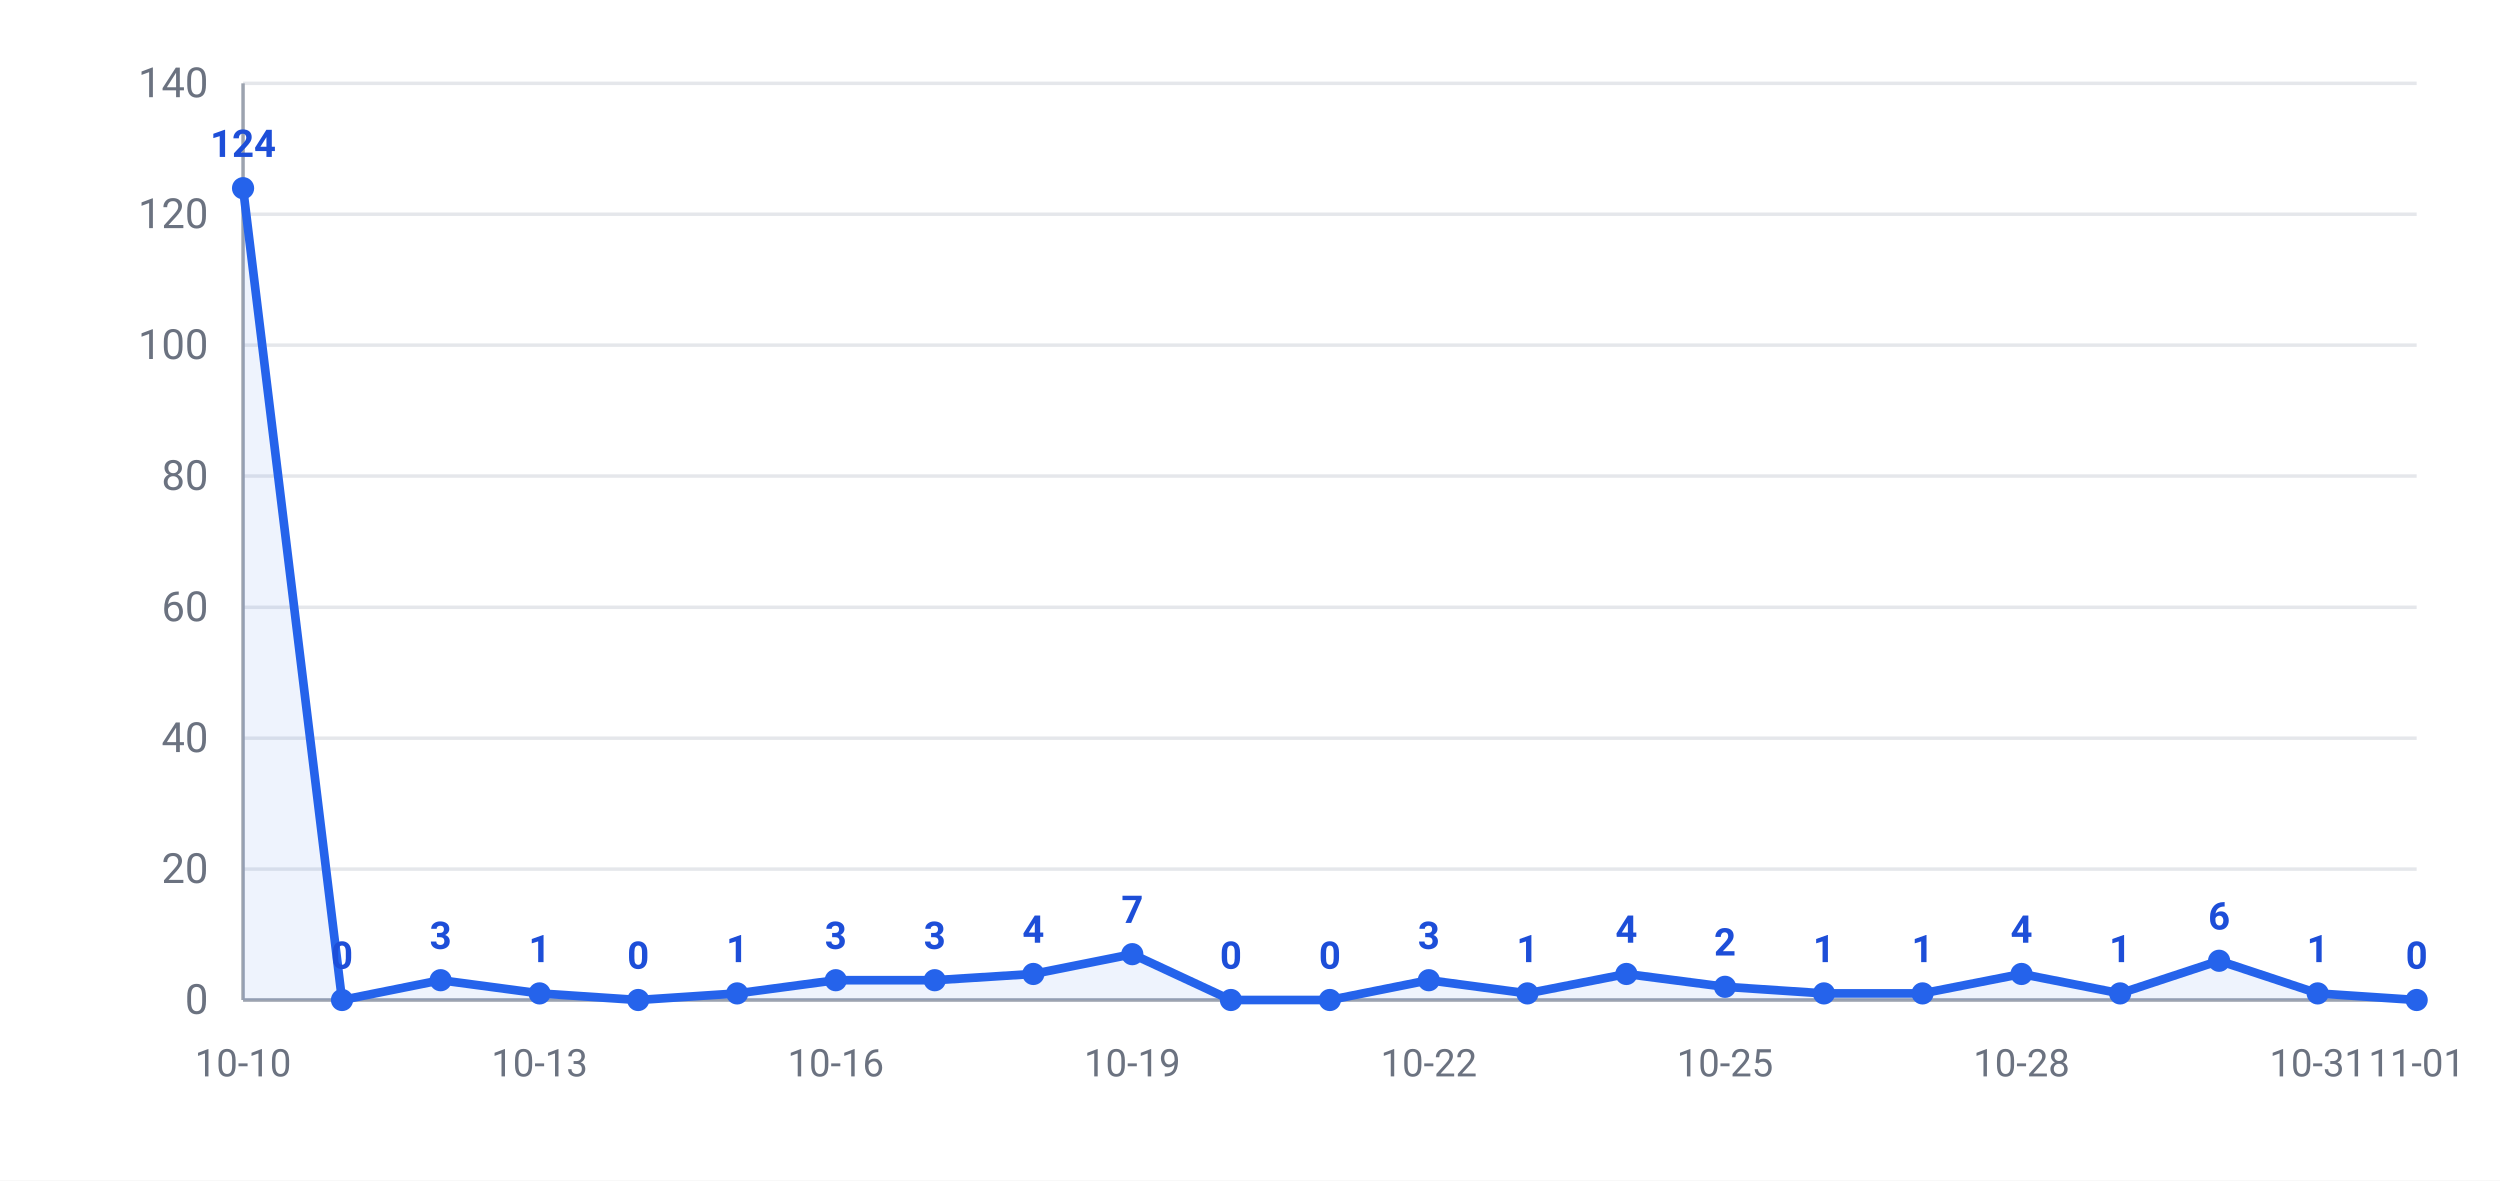
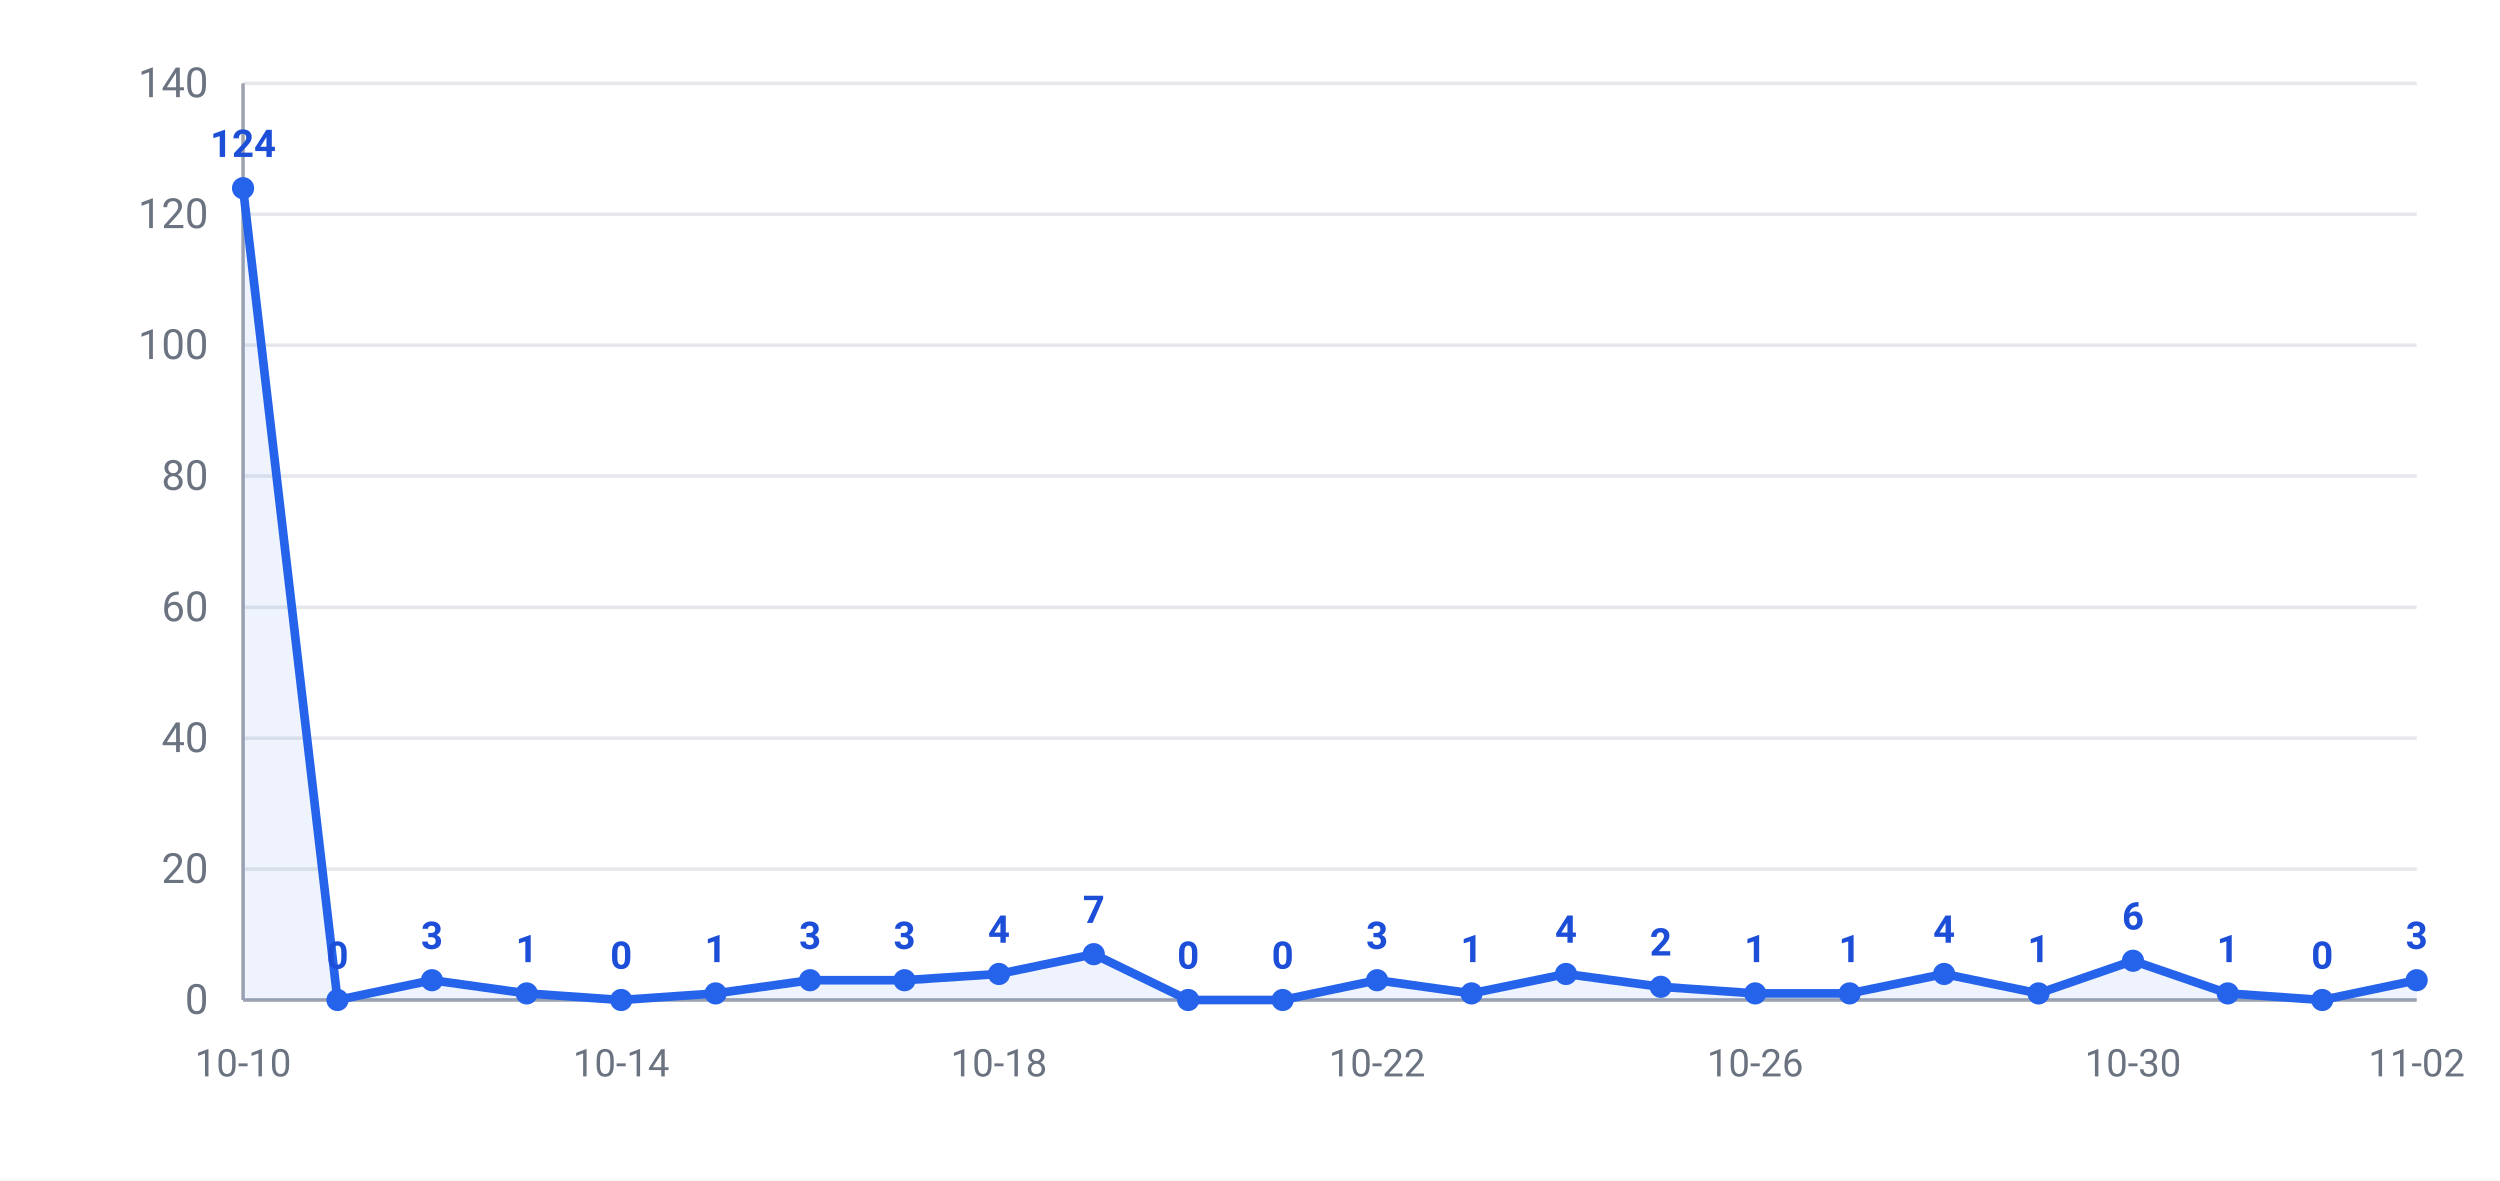
<svg xmlns="http://www.w3.org/2000/svg" width="720" height="340" viewBox="0 0 720 340" font-family="-apple-system,Segoe UI,Roboto,Helvetica,Arial,Microsoft YaHei,PingFang SC,Noto Sans CJK SC,sans-serif">
  <rect width="720" height="340" fill="#ffffff" />
  <line x1="70" y1="288.0" x2="696" y2="288.0" stroke="#e5e7eb" stroke-width="1" />
  <text x="60" y="292.0" text-anchor="end" font-size="12" fill="#6b7280">0</text>
  <line x1="70" y1="250.3" x2="696" y2="250.3" stroke="#e5e7eb" stroke-width="1" />
  <text x="60" y="254.3" text-anchor="end" font-size="12" fill="#6b7280">20</text>
  <line x1="70" y1="212.6" x2="696" y2="212.6" stroke="#e5e7eb" stroke-width="1" />
  <text x="60" y="216.6" text-anchor="end" font-size="12" fill="#6b7280">40</text>
  <line x1="70" y1="174.9" x2="696" y2="174.9" stroke="#e5e7eb" stroke-width="1" />
  <text x="60" y="178.9" text-anchor="end" font-size="12" fill="#6b7280">60</text>
  <line x1="70" y1="137.1" x2="696" y2="137.1" stroke="#e5e7eb" stroke-width="1" />
  <text x="60" y="141.1" text-anchor="end" font-size="12" fill="#6b7280">80</text>
  <line x1="70" y1="99.4" x2="696" y2="99.4" stroke="#e5e7eb" stroke-width="1" />
  <text x="60" y="103.4" text-anchor="end" font-size="12" fill="#6b7280">100</text>
  <line x1="70" y1="61.7" x2="696" y2="61.7" stroke="#e5e7eb" stroke-width="1" />
  <text x="60" y="65.7" text-anchor="end" font-size="12" fill="#6b7280">120</text>
  <line x1="70" y1="24.0" x2="696" y2="24.0" stroke="#e5e7eb" stroke-width="1" />
  <text x="60" y="28.0" text-anchor="end" font-size="12" fill="#6b7280">140</text>
  <line x1="70" y1="24" x2="70" y2="288" stroke="#9ca3af" stroke-width="1" />
  <line x1="70" y1="288" x2="696" y2="288" stroke="#9ca3af" stroke-width="1" />
-   <polygon points="70,288.0 70.0,54.2 98.5,288.0 126.9,282.3 155.4,286.1 183.8,288.0 212.3,286.1 240.7,282.3 269.2,282.3 297.6,280.5 326.1,274.8 354.5,288.0 383.0,288.0 411.5,282.3 439.9,286.1 468.4,280.5 496.8,284.2 525.3,286.1 553.7,286.1 582.2,280.5 610.6,286.1 639.1,276.7 667.5,286.1 696.0,288.0 696.0,288.0" fill="#2563eb" opacity="0.08" />
-   <polyline points="70.0,54.2 98.5,288.0 126.9,282.3 155.4,286.1 183.8,288.0 212.3,286.1 240.7,282.3 269.2,282.3 297.6,280.5 326.1,274.8 354.5,288.0 383.0,288.0 411.5,282.3 439.9,286.1 468.4,280.5 496.8,284.2 525.3,286.1 553.7,286.1 582.2,280.5 610.6,286.1 639.1,276.7 667.5,286.1 696.0,288.0" fill="none" stroke="#2563eb" stroke-width="2.5" stroke-linejoin="round" />
+   <polygon points="70,288.0 70.0,54.2 97.2,288.0 124.4,282.3 151.7,286.1 178.9,288.0 206.1,286.1 233.3,282.3 260.5,282.3 287.7,280.5 315.0,274.8 342.2,288.0 369.4,288.0 396.6,282.3 423.8,286.1 451.0,280.5 478.3,284.2 505.5,286.1 532.7,286.1 559.9,280.5 587.1,286.1 614.3,276.7 641.6,286.1 668.8,288.0 696.0,282.3 696.0,288.0" fill="#2563eb" opacity="0.08" />
+   <polyline points="70.0,54.2 97.2,288.0 124.4,282.3 151.7,286.1 178.9,288.0 206.1,286.1 233.3,282.3 260.5,282.3 287.7,280.5 315.0,274.8 342.2,288.0 369.4,288.0 396.6,282.3 423.8,286.1 451.0,280.5 478.3,284.2 505.5,286.1 532.7,286.1 559.9,280.5 587.1,286.1 614.3,276.7 641.6,286.1 668.8,288.0 696.0,282.3" fill="none" stroke="#2563eb" stroke-width="2.5" stroke-linejoin="round" />
  <circle cx="70.0" cy="54.2" r="3.2" fill="#2563eb" />
  <text x="70.0" y="45.2" text-anchor="middle" font-size="11" font-weight="600" fill="#1d4ed8">124</text>
-   <circle cx="98.5" cy="288.0" r="3.2" fill="#2563eb" />
-   <text x="98.5" y="279.0" text-anchor="middle" font-size="11" font-weight="600" fill="#1d4ed8">0</text>
-   <circle cx="126.9" cy="282.3" r="3.2" fill="#2563eb" />
-   <text x="126.9" y="273.3" text-anchor="middle" font-size="11" font-weight="600" fill="#1d4ed8">3</text>
-   <circle cx="155.4" cy="286.1" r="3.2" fill="#2563eb" />
-   <text x="155.4" y="277.1" text-anchor="middle" font-size="11" font-weight="600" fill="#1d4ed8">1</text>
-   <circle cx="183.8" cy="288.0" r="3.2" fill="#2563eb" />
-   <text x="183.8" y="279.0" text-anchor="middle" font-size="11" font-weight="600" fill="#1d4ed8">0</text>
-   <circle cx="212.3" cy="286.1" r="3.2" fill="#2563eb" />
-   <text x="212.3" y="277.1" text-anchor="middle" font-size="11" font-weight="600" fill="#1d4ed8">1</text>
-   <circle cx="240.7" cy="282.3" r="3.2" fill="#2563eb" />
-   <text x="240.7" y="273.3" text-anchor="middle" font-size="11" font-weight="600" fill="#1d4ed8">3</text>
-   <circle cx="269.2" cy="282.3" r="3.2" fill="#2563eb" />
-   <text x="269.2" y="273.3" text-anchor="middle" font-size="11" font-weight="600" fill="#1d4ed8">3</text>
-   <circle cx="297.6" cy="280.5" r="3.2" fill="#2563eb" />
-   <text x="297.6" y="271.5" text-anchor="middle" font-size="11" font-weight="600" fill="#1d4ed8">4</text>
-   <circle cx="326.1" cy="274.8" r="3.2" fill="#2563eb" />
-   <text x="326.1" y="265.8" text-anchor="middle" font-size="11" font-weight="600" fill="#1d4ed8">7</text>
-   <circle cx="354.5" cy="288.0" r="3.2" fill="#2563eb" />
-   <text x="354.5" y="279.0" text-anchor="middle" font-size="11" font-weight="600" fill="#1d4ed8">0</text>
-   <circle cx="383.0" cy="288.0" r="3.2" fill="#2563eb" />
-   <text x="383.0" y="279.0" text-anchor="middle" font-size="11" font-weight="600" fill="#1d4ed8">0</text>
-   <circle cx="411.5" cy="282.3" r="3.2" fill="#2563eb" />
-   <text x="411.5" y="273.3" text-anchor="middle" font-size="11" font-weight="600" fill="#1d4ed8">3</text>
-   <circle cx="439.9" cy="286.1" r="3.2" fill="#2563eb" />
-   <text x="439.9" y="277.1" text-anchor="middle" font-size="11" font-weight="600" fill="#1d4ed8">1</text>
-   <circle cx="468.4" cy="280.5" r="3.2" fill="#2563eb" />
-   <text x="468.4" y="271.5" text-anchor="middle" font-size="11" font-weight="600" fill="#1d4ed8">4</text>
-   <circle cx="496.8" cy="284.2" r="3.2" fill="#2563eb" />
-   <text x="496.8" y="275.2" text-anchor="middle" font-size="11" font-weight="600" fill="#1d4ed8">2</text>
-   <circle cx="525.3" cy="286.1" r="3.2" fill="#2563eb" />
-   <text x="525.3" y="277.1" text-anchor="middle" font-size="11" font-weight="600" fill="#1d4ed8">1</text>
-   <circle cx="553.7" cy="286.1" r="3.2" fill="#2563eb" />
-   <text x="553.7" y="277.1" text-anchor="middle" font-size="11" font-weight="600" fill="#1d4ed8">1</text>
-   <circle cx="582.2" cy="280.5" r="3.2" fill="#2563eb" />
-   <text x="582.2" y="271.5" text-anchor="middle" font-size="11" font-weight="600" fill="#1d4ed8">4</text>
-   <circle cx="610.6" cy="286.1" r="3.2" fill="#2563eb" />
-   <text x="610.6" y="277.1" text-anchor="middle" font-size="11" font-weight="600" fill="#1d4ed8">1</text>
-   <circle cx="639.1" cy="276.7" r="3.2" fill="#2563eb" />
-   <text x="639.1" y="267.7" text-anchor="middle" font-size="11" font-weight="600" fill="#1d4ed8">6</text>
-   <circle cx="667.5" cy="286.1" r="3.2" fill="#2563eb" />
-   <text x="667.5" y="277.1" text-anchor="middle" font-size="11" font-weight="600" fill="#1d4ed8">1</text>
-   <circle cx="696.0" cy="288.0" r="3.2" fill="#2563eb" />
-   <text x="696.0" y="279.0" text-anchor="middle" font-size="11" font-weight="600" fill="#1d4ed8">0</text>
+   <circle cx="97.2" cy="288.0" r="3.2" fill="#2563eb" />
+   <text x="97.2" y="279.0" text-anchor="middle" font-size="11" font-weight="600" fill="#1d4ed8">0</text>
+   <circle cx="124.4" cy="282.3" r="3.2" fill="#2563eb" />
+   <text x="124.4" y="273.3" text-anchor="middle" font-size="11" font-weight="600" fill="#1d4ed8">3</text>
+   <circle cx="151.7" cy="286.1" r="3.2" fill="#2563eb" />
+   <text x="151.7" y="277.1" text-anchor="middle" font-size="11" font-weight="600" fill="#1d4ed8">1</text>
+   <circle cx="178.9" cy="288.0" r="3.2" fill="#2563eb" />
+   <text x="178.9" y="279.0" text-anchor="middle" font-size="11" font-weight="600" fill="#1d4ed8">0</text>
+   <circle cx="206.1" cy="286.1" r="3.2" fill="#2563eb" />
+   <text x="206.1" y="277.1" text-anchor="middle" font-size="11" font-weight="600" fill="#1d4ed8">1</text>
+   <circle cx="233.3" cy="282.3" r="3.2" fill="#2563eb" />
+   <text x="233.3" y="273.3" text-anchor="middle" font-size="11" font-weight="600" fill="#1d4ed8">3</text>
+   <circle cx="260.5" cy="282.3" r="3.2" fill="#2563eb" />
+   <text x="260.5" y="273.3" text-anchor="middle" font-size="11" font-weight="600" fill="#1d4ed8">3</text>
+   <circle cx="287.7" cy="280.5" r="3.2" fill="#2563eb" />
+   <text x="287.7" y="271.5" text-anchor="middle" font-size="11" font-weight="600" fill="#1d4ed8">4</text>
+   <circle cx="315.0" cy="274.8" r="3.2" fill="#2563eb" />
+   <text x="315.0" y="265.8" text-anchor="middle" font-size="11" font-weight="600" fill="#1d4ed8">7</text>
+   <circle cx="342.2" cy="288.0" r="3.2" fill="#2563eb" />
+   <text x="342.2" y="279.0" text-anchor="middle" font-size="11" font-weight="600" fill="#1d4ed8">0</text>
+   <circle cx="369.4" cy="288.0" r="3.2" fill="#2563eb" />
+   <text x="369.4" y="279.0" text-anchor="middle" font-size="11" font-weight="600" fill="#1d4ed8">0</text>
+   <circle cx="396.6" cy="282.3" r="3.2" fill="#2563eb" />
+   <text x="396.6" y="273.3" text-anchor="middle" font-size="11" font-weight="600" fill="#1d4ed8">3</text>
+   <circle cx="423.8" cy="286.1" r="3.2" fill="#2563eb" />
+   <text x="423.8" y="277.1" text-anchor="middle" font-size="11" font-weight="600" fill="#1d4ed8">1</text>
+   <circle cx="451.0" cy="280.5" r="3.2" fill="#2563eb" />
+   <text x="451.0" y="271.5" text-anchor="middle" font-size="11" font-weight="600" fill="#1d4ed8">4</text>
+   <circle cx="478.3" cy="284.2" r="3.2" fill="#2563eb" />
+   <text x="478.3" y="275.2" text-anchor="middle" font-size="11" font-weight="600" fill="#1d4ed8">2</text>
+   <circle cx="505.5" cy="286.1" r="3.2" fill="#2563eb" />
+   <text x="505.5" y="277.1" text-anchor="middle" font-size="11" font-weight="600" fill="#1d4ed8">1</text>
+   <circle cx="532.7" cy="286.1" r="3.2" fill="#2563eb" />
+   <text x="532.7" y="277.1" text-anchor="middle" font-size="11" font-weight="600" fill="#1d4ed8">1</text>
+   <circle cx="559.9" cy="280.5" r="3.2" fill="#2563eb" />
+   <text x="559.9" y="271.5" text-anchor="middle" font-size="11" font-weight="600" fill="#1d4ed8">4</text>
+   <circle cx="587.1" cy="286.1" r="3.2" fill="#2563eb" />
+   <text x="587.1" y="277.1" text-anchor="middle" font-size="11" font-weight="600" fill="#1d4ed8">1</text>
+   <circle cx="614.3" cy="276.7" r="3.2" fill="#2563eb" />
+   <text x="614.3" y="267.7" text-anchor="middle" font-size="11" font-weight="600" fill="#1d4ed8">6</text>
+   <circle cx="641.6" cy="286.1" r="3.2" fill="#2563eb" />
+   <text x="641.6" y="277.1" text-anchor="middle" font-size="11" font-weight="600" fill="#1d4ed8">1</text>
+   <circle cx="668.8" cy="288.0" r="3.2" fill="#2563eb" />
+   <text x="668.8" y="279.0" text-anchor="middle" font-size="11" font-weight="600" fill="#1d4ed8">0</text>
+   <circle cx="696.0" cy="282.3" r="3.2" fill="#2563eb" />
+   <text x="696.0" y="273.3" text-anchor="middle" font-size="11" font-weight="600" fill="#1d4ed8">3</text>
  <text x="70.0" y="310" text-anchor="middle" font-size="11" fill="#6b7280">10-10</text>
-   <text x="155.4" y="310" text-anchor="middle" font-size="11" fill="#6b7280">10-13</text>
-   <text x="240.7" y="310" text-anchor="middle" font-size="11" fill="#6b7280">10-16</text>
-   <text x="326.1" y="310" text-anchor="middle" font-size="11" fill="#6b7280">10-19</text>
-   <text x="411.5" y="310" text-anchor="middle" font-size="11" fill="#6b7280">10-22</text>
-   <text x="496.8" y="310" text-anchor="middle" font-size="11" fill="#6b7280">10-25</text>
-   <text x="582.2" y="310" text-anchor="middle" font-size="11" fill="#6b7280">10-28</text>
-   <text x="667.5" y="310" text-anchor="middle" font-size="11" fill="#6b7280">10-31</text>
-   <text x="696.0" y="310" text-anchor="middle" font-size="11" fill="#6b7280">11-01</text>
+   <text x="178.9" y="310" text-anchor="middle" font-size="11" fill="#6b7280">10-14</text>
+   <text x="287.7" y="310" text-anchor="middle" font-size="11" fill="#6b7280">10-18</text>
+   <text x="396.6" y="310" text-anchor="middle" font-size="11" fill="#6b7280">10-22</text>
+   <text x="505.5" y="310" text-anchor="middle" font-size="11" fill="#6b7280">10-26</text>
+   <text x="614.3" y="310" text-anchor="middle" font-size="11" fill="#6b7280">10-30</text>
+   <text x="696.0" y="310" text-anchor="middle" font-size="11" fill="#6b7280">11-02</text>
</svg>
